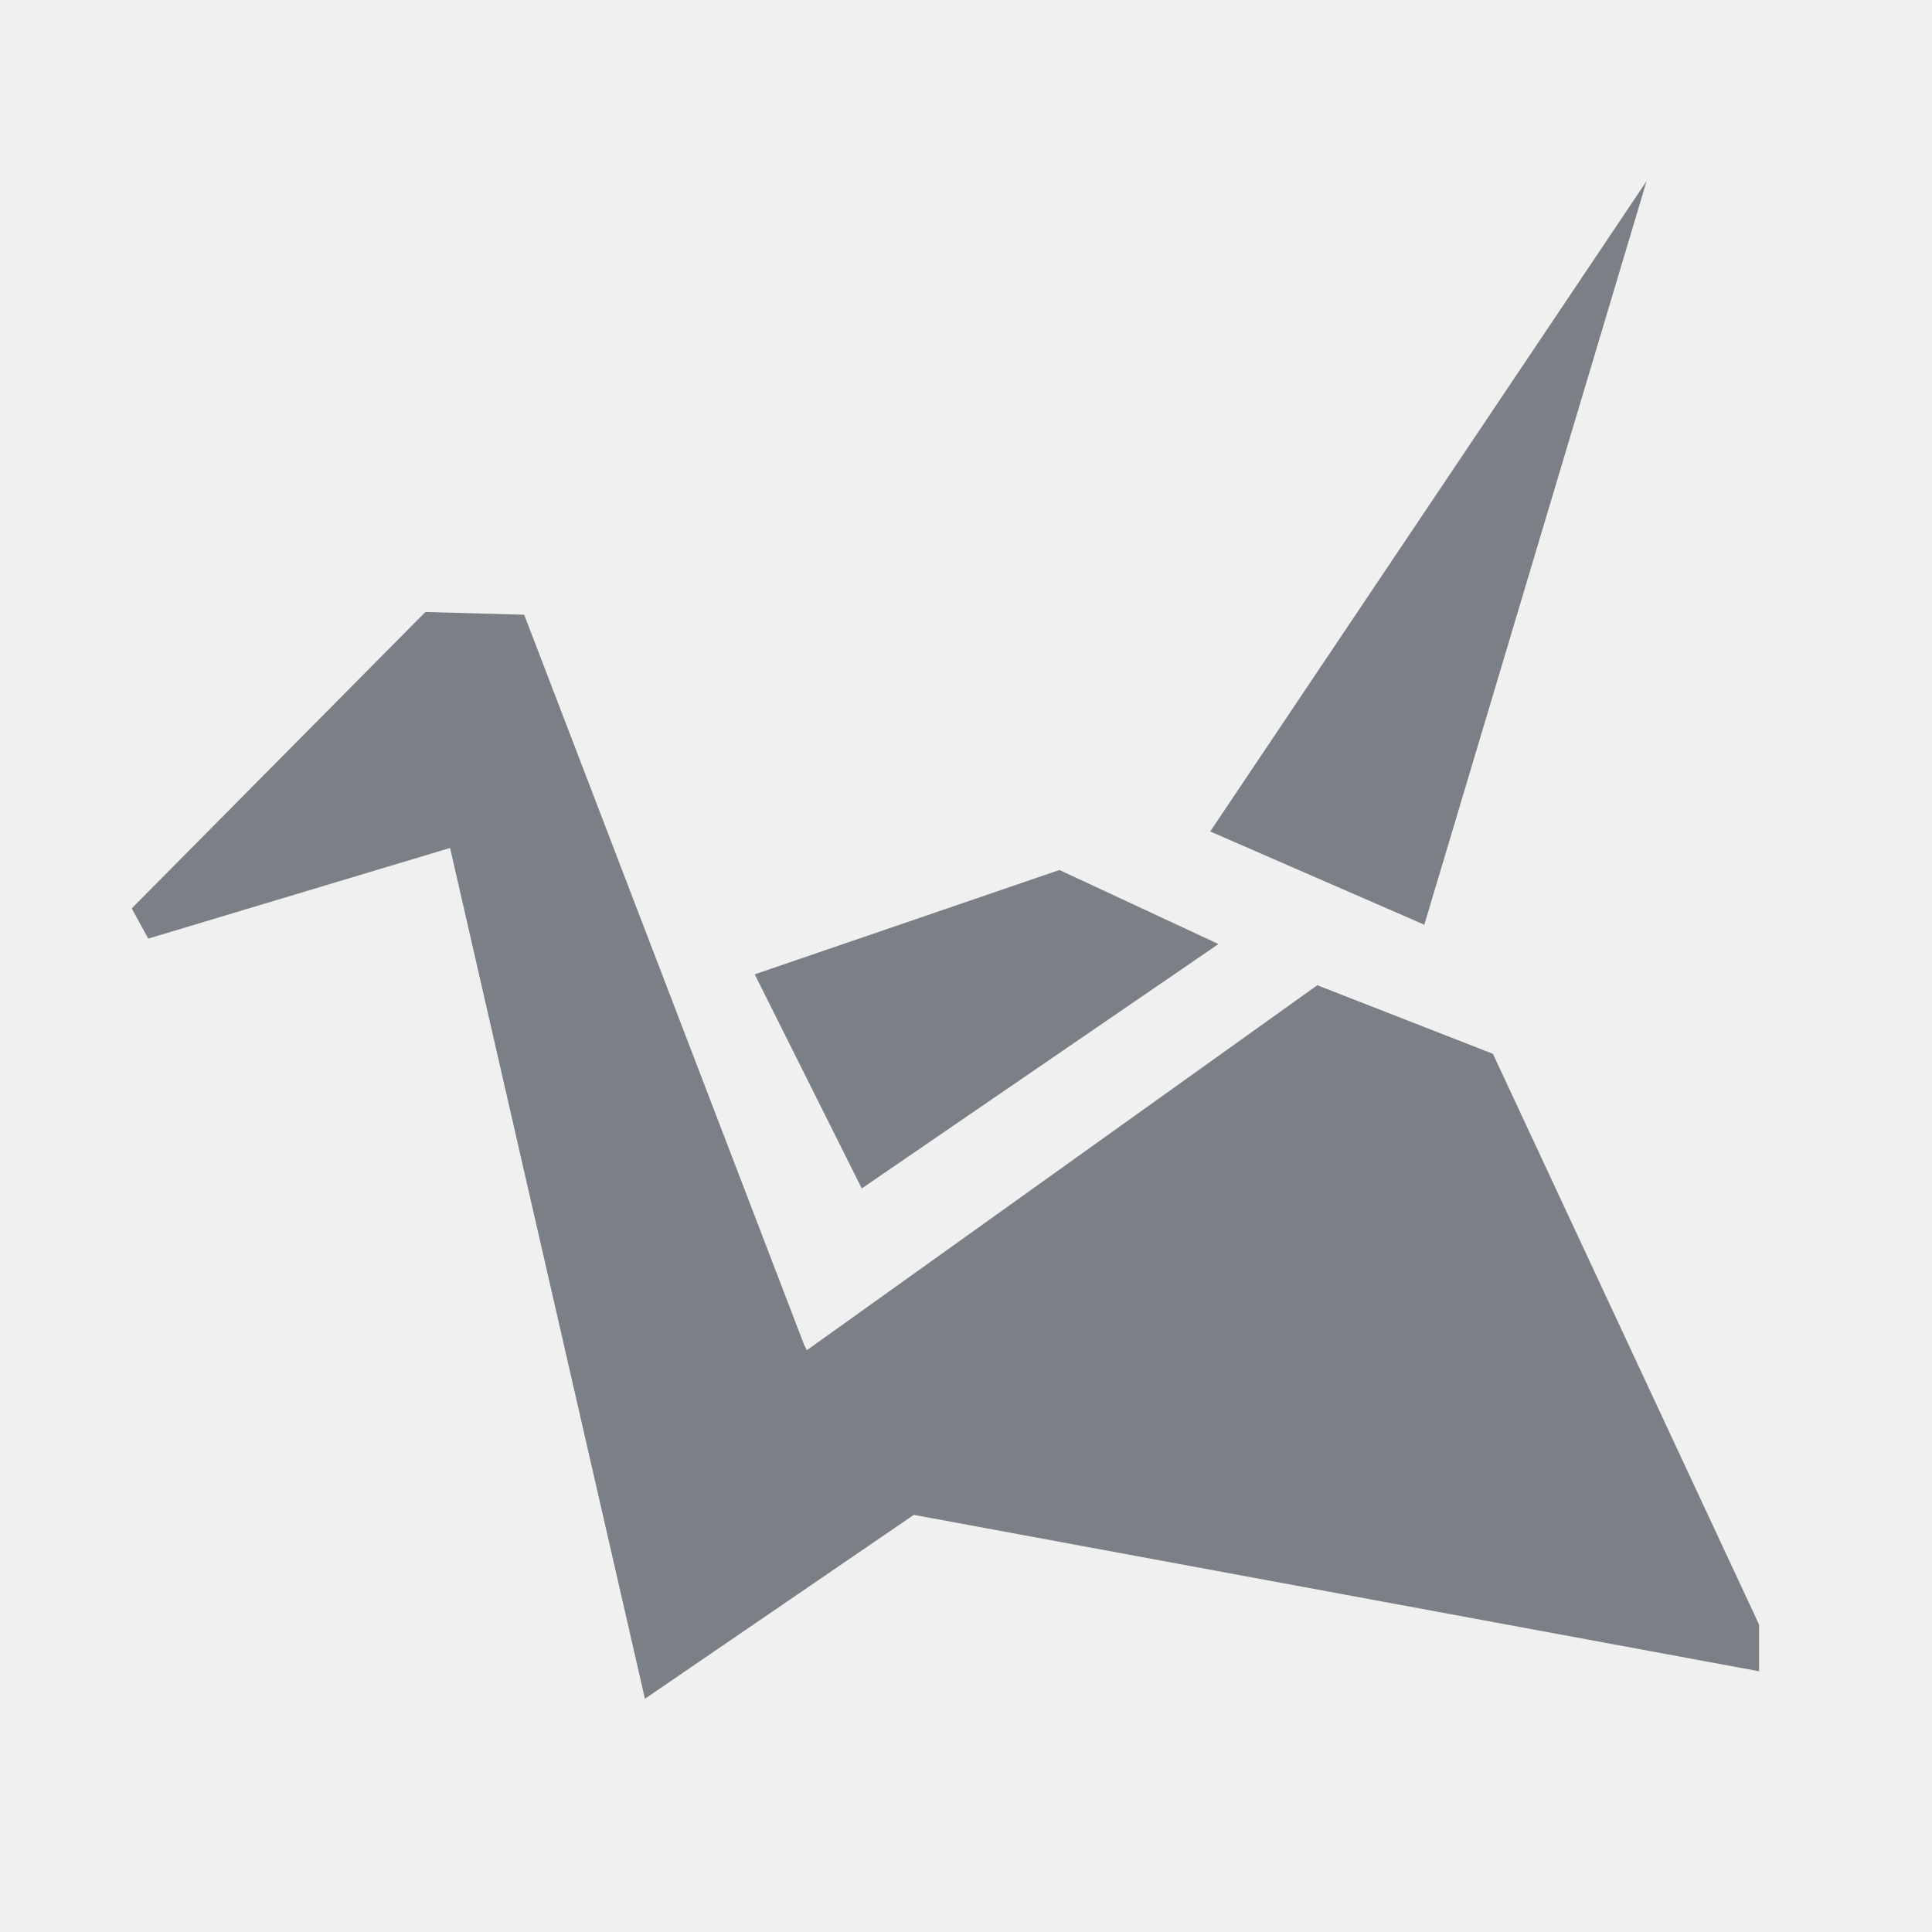
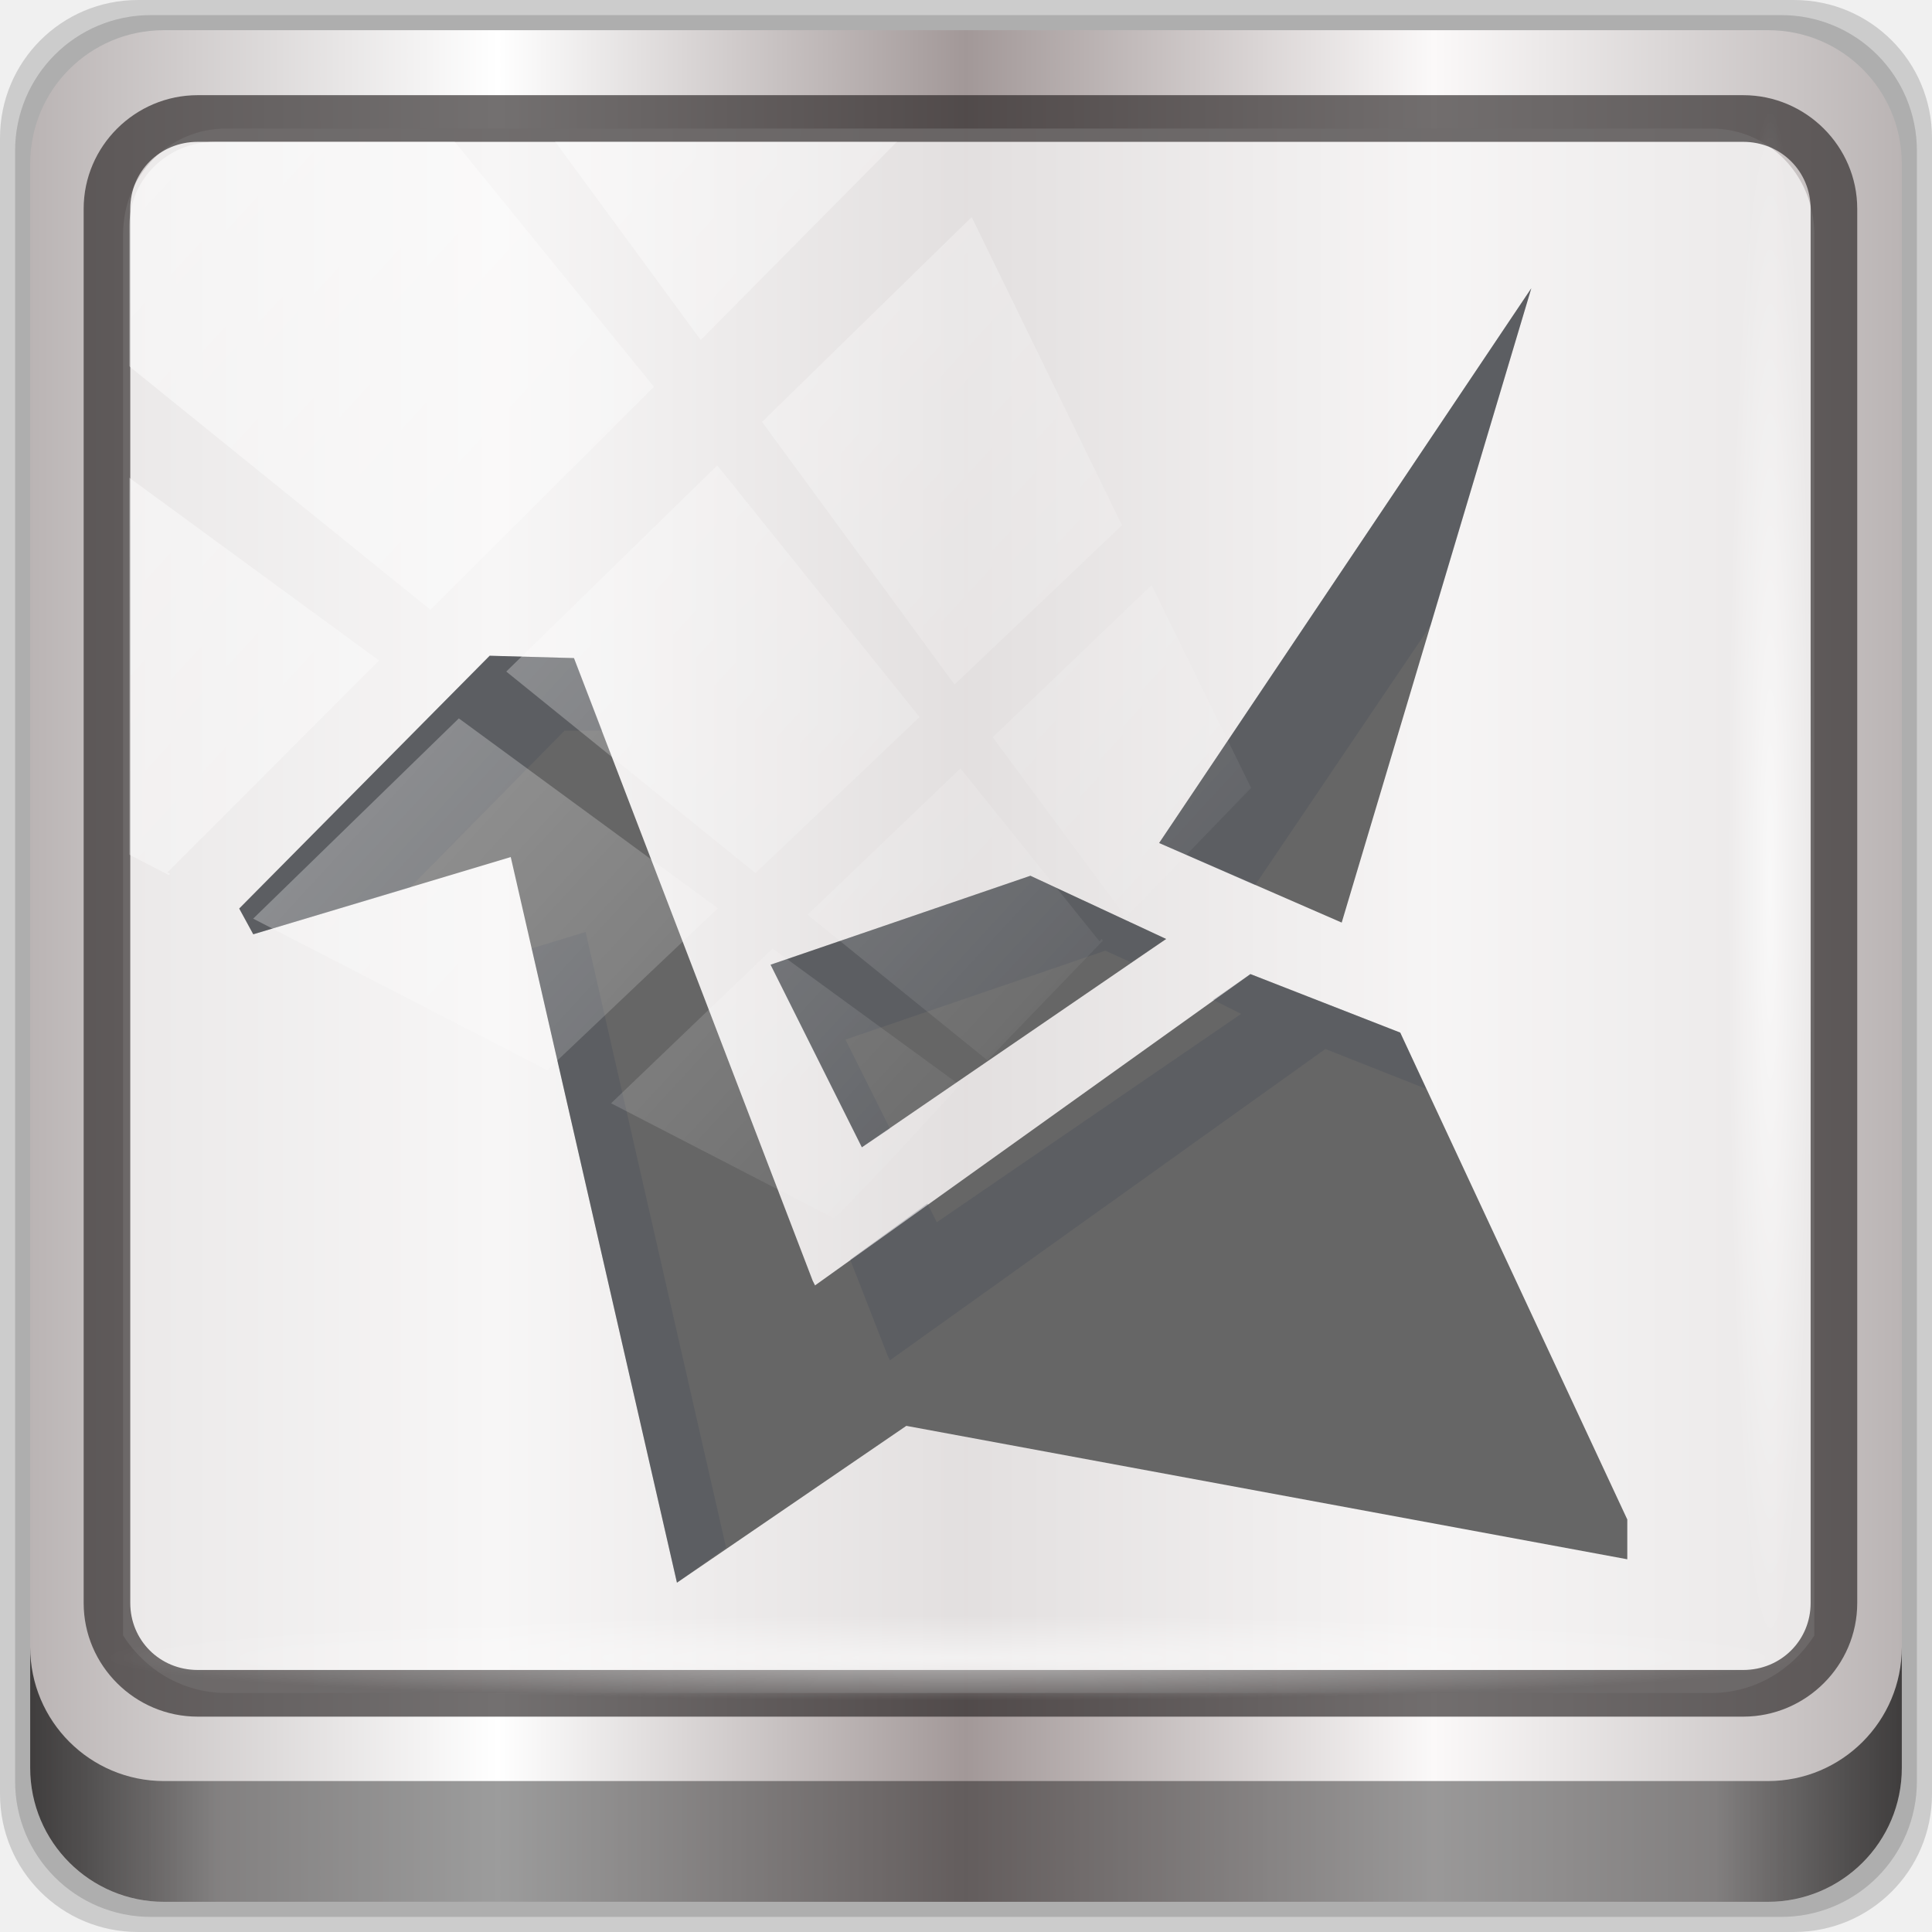
- <svg xmlns="http://www.w3.org/2000/svg" id="svg13094" height="22" width="22" version="1.1">
-   <defs id="defs8" />
-   <path id="path2995" style="color:#000000;fill:#434a54;fill-opacity:0.675;fill-rule:nonzero;enable-background:accumulate" d="m 18.75,2.062 -4.969,7.406 2.438,1.062 L 18.75,2.062 z M 4.844,6.969 1.5,10.344 1.688,10.688 5.125,9.656 l 2.219,9.688 3.062,-2.094 9.625,1.781 V 18.5 L 17,12 15,11.219 9.188,15.375 9.156,15.312 5.969,7 4.844,6.969 z m 7.219,2.938 -3.469,1.188 1.219,2.438 L 13.875,10.75 12.062,9.906 z" />
+ <svg xmlns="http://www.w3.org/2000/svg" xmlns:xlink="http://www.w3.org/1999/xlink" id="svg13094" height="96" width="96" version="1.1">
+   <defs id="defs7">
+     <linearGradient xlink:href="#linearGradient6139-0" id="linearGradient4071" gradientUnits="userSpaceOnUse" gradientTransform="matrix(1.107143,0,0,1.107143,-4.993903,-3.620687)" x1="6" y1="47" x2="90" y2="47" />
+     <linearGradient id="linearGradient6139-0">
+       <stop id="stop6141-2" offset="0" style="stop-color:#bab4b4;stop-opacity:1" />
+       <stop style="stop-color:#ffffff;stop-opacity:1;" offset="0.25" id="stop6151-0" />
+       <stop style="stop-color:#a29898;stop-opacity:1" offset="0.5" id="stop6147-1" />
+       <stop id="stop6149-4" offset="0.75" style="stop-color:#fbf9f9;stop-opacity:1;" />
+       <stop id="stop6143-4" offset="1" style="stop-color:#bab4b4;stop-opacity:1" />
+     </linearGradient>
+     <linearGradient gradientTransform="translate(0.1489535,0.415026)" xlink:href="#linearGradient3832-0-6-1-1" id="linearGradient4129" x1="1.5" y1="88.172" x2="94.5" y2="88.172" gradientUnits="userSpaceOnUse" />
+     <linearGradient id="linearGradient3832-0-6-1-1">
+       <stop style="stop-color:#000000;stop-opacity:1;" offset="0" id="stop3834-6-3-7-1" />
+       <stop id="stop3872-2-4" offset="0.1" style="stop-color:#000000;stop-opacity:0.588;" />
+       <stop style="stop-color:#000000;stop-opacity:0.588;" offset="0.9" id="stop3844-6-2-7-6" />
+       <stop style="stop-color:#000000;stop-opacity:1;" offset="1" id="stop3836-5-0-2-9" />
+     </linearGradient>
+     <radialGradient xlink:href="#linearGradient3737" id="radialGradient7462" gradientUnits="userSpaceOnUse" gradientTransform="matrix(0.9751338,0,0,0.04919072,34.04765,80.58172)" cx="13.948" cy="44.893" fx="13.948" fy="44.893" r="43.199" />
+     <linearGradient id="linearGradient3737">
+       <stop offset="0" style="stop-color:#ffffff;stop-opacity:1" id="stop3739" />
+       <stop offset="1" style="stop-color:#ffffff;stop-opacity:0" id="stop3741" />
+     </linearGradient>
+     <radialGradient xlink:href="#linearGradient3737" id="radialGradient7464" gradientUnits="userSpaceOnUse" gradientTransform="matrix(0.8883266,0,0,0.04919072,31.95952,-90.31726)" cx="13.948" cy="44.893" fx="13.948" fy="44.893" r="43.199" />
+     <linearGradient xlink:href="#linearGradient3737" id="linearGradient4767" gradientUnits="userSpaceOnUse" x1="2.771" y1="-28.642" x2="50.528" y2="14.514" />
+     <clipPath id="clipPath4156-4-1" clipPathUnits="userSpaceOnUse">
+       <path id="path4158-0-8" d="m 27.046,-55.695 -14.214,13.321 h 0.061 l 15.653,21.771 10.231,-10.546 C 38.562,-32.302 27.468,-54.819 27.046,-55.695 Z M 9.647,-39.383 -5.241,-25.321 15.988,-7.806 26.372,-18.383 Z m 31.491,12.951 -9.741,9.714 8.945,12.458 7.781,-7.555 z m -49.84,4.379 -13.754,12.982 26.283,13.846 0.061,-0.062 -0.123,-0.062 L 13.599,-5.401 -8.702,-22.053 Z m 38.015,7.401 -9.803,9.775 11.579,9.559 7.628,-7.401 -8.669,-11.009 z m 20.187,5.674 -7.383,7.216 6.188,8.542 5.82,-6.137 z m -32.195,6.322 -9.557,9.498 13.662,7.185 7.934,-7.678 z m 23.312,2.374 -7.107,6.938 8.363,6.907 5.361,-5.674 -0.061,-0.092 -0.092,0.123 -6.464,-8.203 z m -8.73,8.542 -7.505,7.339 10.354,5.458 c 1.397,-1.321 5.675,-6.123 5.851,-6.322 z" style="opacity:0.6;fill:#ffffff;fill-opacity:1;stroke:none" />
+     </clipPath>
+   </defs>
+   <g transform="translate(0,-1026.52)" id="layer1">
+     <g id="g2574" style="display:inline" transform="translate(-0.1489564,1026.105)">
+       <path style="display:inline;opacity:0.15;fill:#000000;fill-opacity:1;fill-rule:nonzero;stroke:none" d="M 89.292,0.415 H 7.006 c -3.799,0 -6.857,3.058 -6.857,6.857 V 89.558 c 0,3.799 3.058,6.857 6.857,6.857 H 89.292 c 3.799,0 6.857,-3.058 6.857,-6.857 V 7.272 c 0,-3.799 -3.058,-6.857 -6.857,-6.857 z" id="path3288" />
+       <path id="path4085" d="M 88.649,1.165 H 7.649 c -3.739,0 -6.75,3.01 -6.75,6.75 V 88.915 c 0,3.74 3.011,6.75 6.75,6.75 H 88.649 c 3.74,0 6.75,-3.01 6.75,-6.75 V 7.915 c 0,-3.739 -3.01,-6.75 -6.75,-6.75 z" style="display:inline;opacity:0.15;fill:#000000;fill-opacity:1;fill-rule:nonzero;stroke:none" />
+       <path style="display:inline;fill:url(#linearGradient4071);fill-opacity:1;fill-rule:nonzero;stroke:none" d="M 88.006,1.915 H 8.292 c -3.68,0 -6.643,2.963 -6.643,6.643 V 88.272 c 0,3.68 2.963,6.643 6.643,6.643 H 88.006 c 3.68,0 6.643,-2.963 6.643,-6.643 V 8.558 c 0,-3.68 -2.963,-6.643 -6.643,-6.643 z" id="rect4251-1" />
+       <path style="display:inline;opacity:0.779;fill:#f5f3f3;fill-opacity:1;fill-rule:nonzero;stroke:none;stroke-width:1.037" d="m 11.39,6.802 c -2.856,0 -5.124,2.323 -5.124,5.25 v 21.756 7.35 40.526 c 1.097,1.71 2.969,2.855 5.124,2.855 h 4.099 65.589 4.099 c 2.155,0 4.027,-1.145 5.124,-2.855 V 41.159 33.808 12.052 c 0,-2.927 -2.268,-5.25 -5.124,-5.25 z" id="path3400-6" />
+       <path id="path4989" d="m 9.974,5.144 c -3.117,0 -5.668,2.54 -5.668,5.646 v 69.278 c 0,3.106 2.551,5.646 5.668,5.646 H 86.766 c 3.117,0 5.668,-2.54 5.668,-5.646 V 10.79 c 0,-3.106 -2.551,-5.646 -5.668,-5.646 z m 0,2.319 H 86.766 c 1.888,0 3.352,1.48 3.352,3.327 v 69.278 c 0,1.846 -1.464,3.327 -3.352,3.327 H 9.974 c -1.888,0 -3.352,-1.48 -3.352,-3.327 V 10.79 c 0,-1.846 1.464,-3.327 3.352,-3.327 z" style="color:#000000;font-style:normal;font-variant:normal;font-weight:normal;font-stretch:normal;font-size:medium;line-height:normal;font-family:Sans;-inkscape-font-specification:Sans;text-indent:0;text-align:start;text-decoration:none;text-decoration-line:none;letter-spacing:normal;word-spacing:normal;text-transform:none;writing-mode:lr-tb;direction:ltr;baseline-shift:baseline;text-anchor:start;display:inline;overflow:visible;visibility:visible;fill:#241f1f;fill-opacity:0.633;stroke:none;stroke-width:2.376;marker:none;enable-background:accumulate" />
+       <path style="display:inline;opacity:0.658;fill:url(#linearGradient4129);fill-opacity:1;fill-rule:nonzero;stroke:none" d="m 1.649,82.259 v 6 c 0,3.68 2.976,6.656 6.656,6.656 H 87.993 c 3.68,0 6.656,-2.976 6.656,-6.656 v -6 c 0,3.68 -2.976,6.656 -6.656,6.656 H 8.305 c -3.68,0 -6.656,-2.976 -6.656,-6.656 z" id="path4118" />
+       <rect style="opacity:0.55;fill:url(#radialGradient7462);fill-opacity:1;stroke:none" id="rect4131" width="84.25" height="4.25" x="5.524" y="80.665" rx="0" ry="4.25" />
+       <rect ry="4.25" rx="0" y="-90.234" x="5.975" height="4.25" width="76.75" id="rect4141" style="opacity:0.669;fill:url(#radialGradient7464);fill-opacity:1;stroke:none" transform="rotate(90)" />
+       <g transform="matrix(1.049518,0,0,1.049518,10.4616,-18.90859)" id="g818">
+         <path id="path2984" style="color:#000000;fill:#666666;fill-opacity:1;fill-rule:nonzero;stroke-width:3.546;enable-background:accumulate" d="M 62.674,32.059 45.053,58.324 53.697,62.092 Z M 13.358,49.458 1.5,61.427 2.165,62.646 14.355,58.989 22.224,93.344 33.084,85.919 67.218,92.236 V 90.352 L 56.468,67.3 49.375,64.53 28.762,79.269 28.651,79.048 17.348,49.569 Z m 25.6,10.417 -12.301,4.211 4.322,8.644 14.407,-9.863 z" />
+         <path id="path2995" d="m 62.674,32.059 -17.621,26.265 4.544,1.995 8.312,-12.301 z M 13.358,49.458 1.5,61.427 2.165,62.646 9.59,60.429 16.904,53.004 h 1.773 l -1.33,-3.435 z m 25.6,10.417 -12.301,4.211 4.322,8.644 1.33,-0.887 -2.106,-4.211 12.301,-4.211 1.219,0.554 1.662,-1.108 z m -21.056,2.66 -2.549,0.776 6.871,30.033 2.327,-1.662 z m 31.474,1.995 -1.773,1.219 1.33,0.665 -14.407,9.863 -0.443,-0.887 -3.657,2.66 1.773,4.544 0.111,0.222 20.613,-14.739 4.765,1.884 -1.219,-2.66 z" style="color:#000000;display:inline;overflow:visible;visibility:visible;fill:#404957;fill-opacity:0.231;fill-rule:nonzero;stroke:none;stroke-width:3.546;marker:none;enable-background:accumulate" />
+       </g>
+       <rect transform="matrix(1.069245,0,0,1.047683,4.44418,38.89401)" style="opacity:0.508;fill:url(#linearGradient4767);fill-opacity:1;stroke:none" id="rect4146" width="75.966" height="69.024" x="2" y="-30" rx="3.957" ry="3.957" clip-path="url(#clipPath4156-4-1)" />
+     </g>
+   </g>
</svg>
